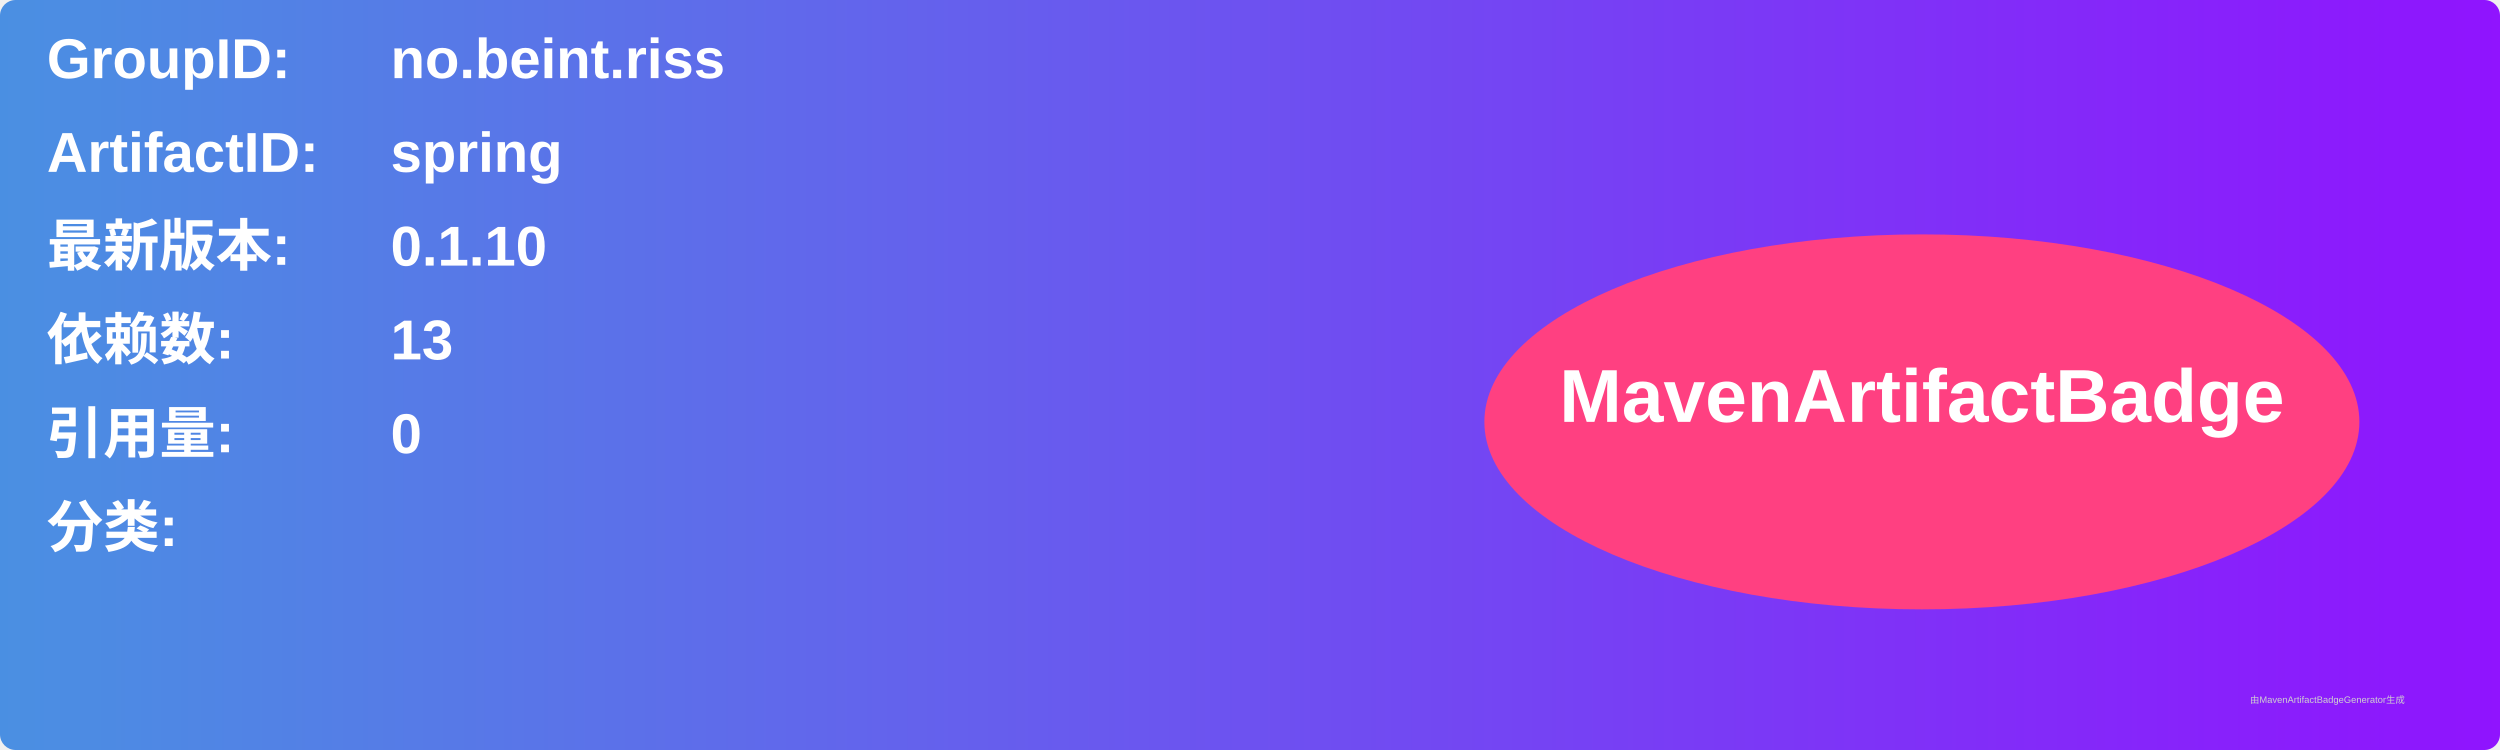
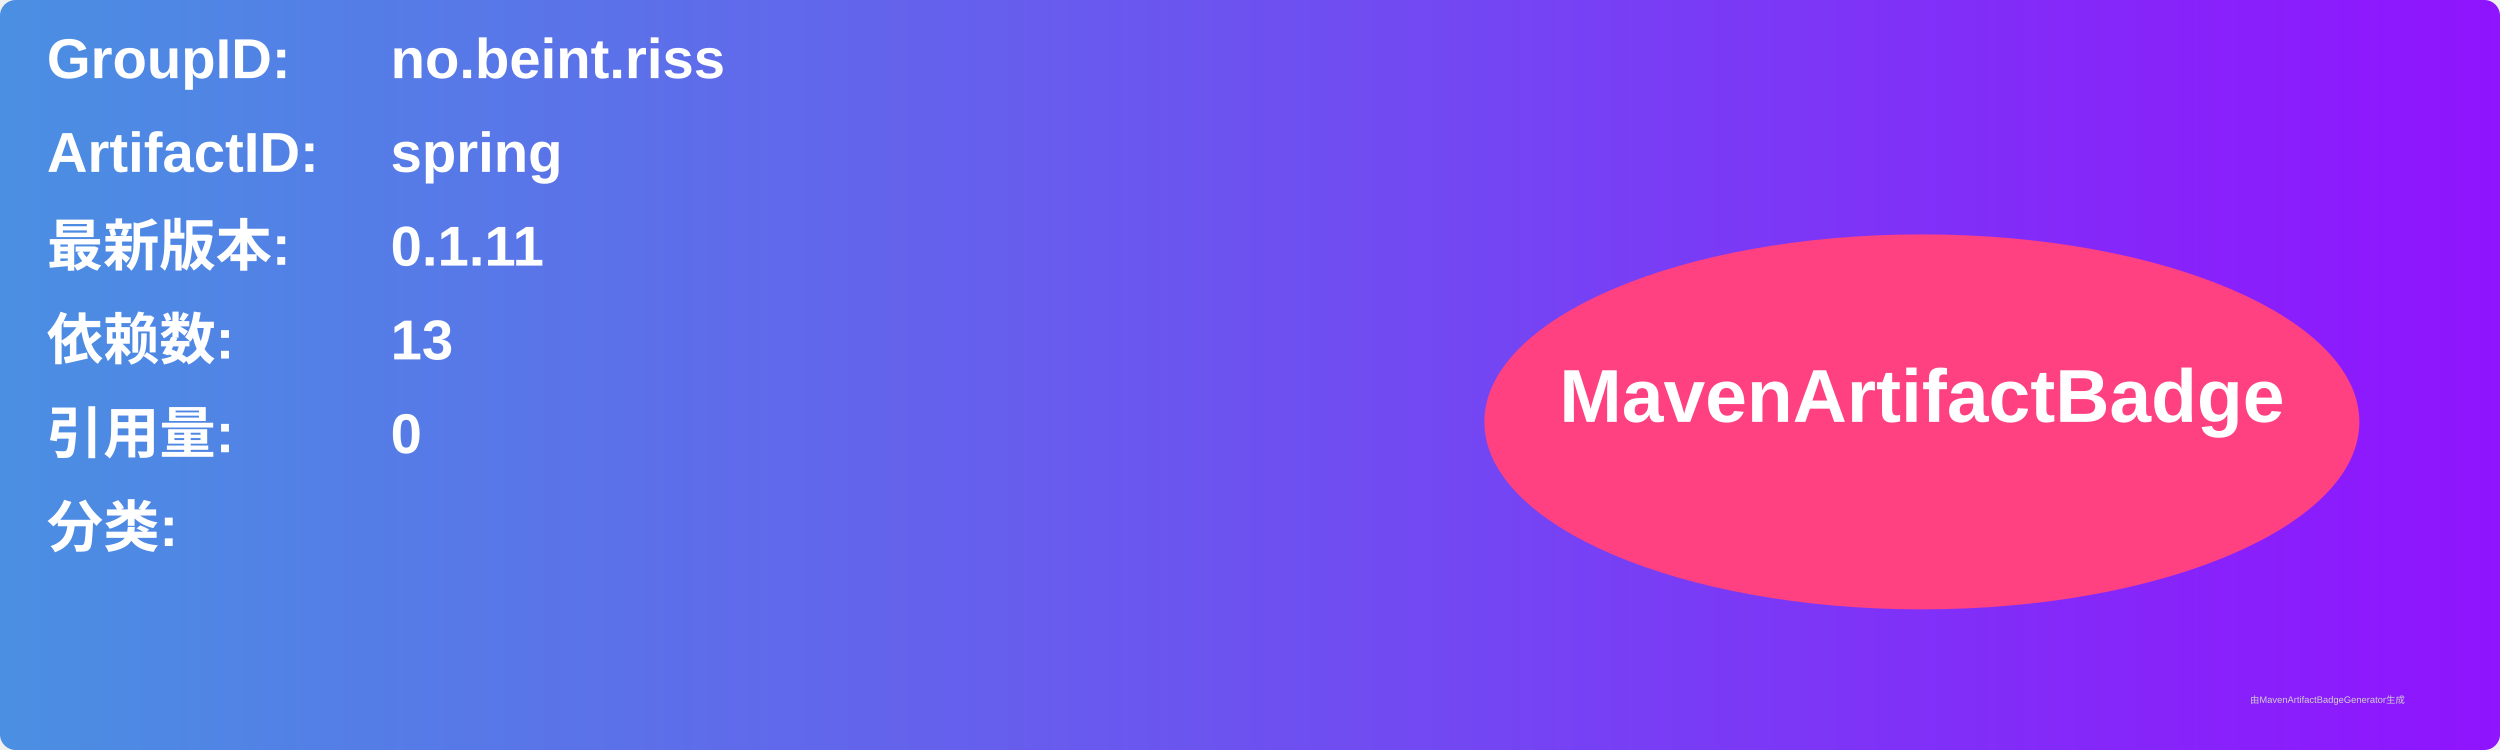
<svg xmlns="http://www.w3.org/2000/svg" width="800" height="240" viewBox="0 0 800 240">
  <linearGradient id="grad" x1="0%" y1="0%" x2="100%" y2="0%">
    <stop offset="0%" stop-color="#4a90e2" />
    <stop offset="100%" stop-color="#9013fe" />
  </linearGradient>
  <rect width="100%" height="100%" rx="5" ry="5" fill="url(#grad)" />
  <g transform="translate(15, 15)">
    <text x="0" y="10" font-family="Arial" font-size="18" fill="white" font-weight="bold" width="260">GroupID:</text>
    <text x="110" y="10" font-family="Arial" font-size="18" fill="white" font-weight="bold" width="460">no.beint.riss</text>
    <text x="0" y="40" font-family="Arial" font-size="18" fill="white" font-weight="bold" width="260">ArtifactID:</text>
    <text x="110" y="40" font-family="Arial" font-size="18" fill="white" font-weight="bold" width="460">spring</text>
    <text x="0" y="70" font-family="Arial" font-size="18" fill="white" font-weight="bold">最新版本:</text>
    <text x="110" y="70" font-family="Arial" font-size="18" fill="white" font-weight="bold">
-       <tspan font-weight="bold">0.1.10</tspan>
+       <tspan font-weight="bold">0.1.11</tspan>
    </text>
    <text x="0" y="100" font-family="Arial" font-size="18" fill="white" font-weight="bold">依赖数: </text>
    <text x="110" y="100" font-family="Arial" font-size="18" fill="white">
      <tspan font-weight="bold">13</tspan>
    </text>
    <text x="0" y="130" font-family="Arial" font-size="18" fill="white" font-weight="bold">引用量: </text>
    <text x="110" y="130" font-family="Arial" font-size="18" fill="white">
      <tspan font-weight="bold">0</tspan>
    </text>
    <text x="0" y="160" font-family="Arial" font-size="18" fill="white" font-weight="bold">分类:</text>
    <text x="10" y="190" font-family="Arial" font-size="10" fill="white">
      <tspan font-weight="bold" />
    </text>
    <ellipse cx="600" cy="120" rx="140" ry="60" fill="#ff4081" />
    <text x="600" y="120" text-anchor="middle" font-family="Arial" font-size="24" fill="white" font-weight="bold">MavenArtifactBadge</text>
  </g>
  <text x="720" y="225" font-family="Arial" font-size="3" fill="#d0d0d0">由MavenArtifactBadgeGenerator生成</text>
</svg>
